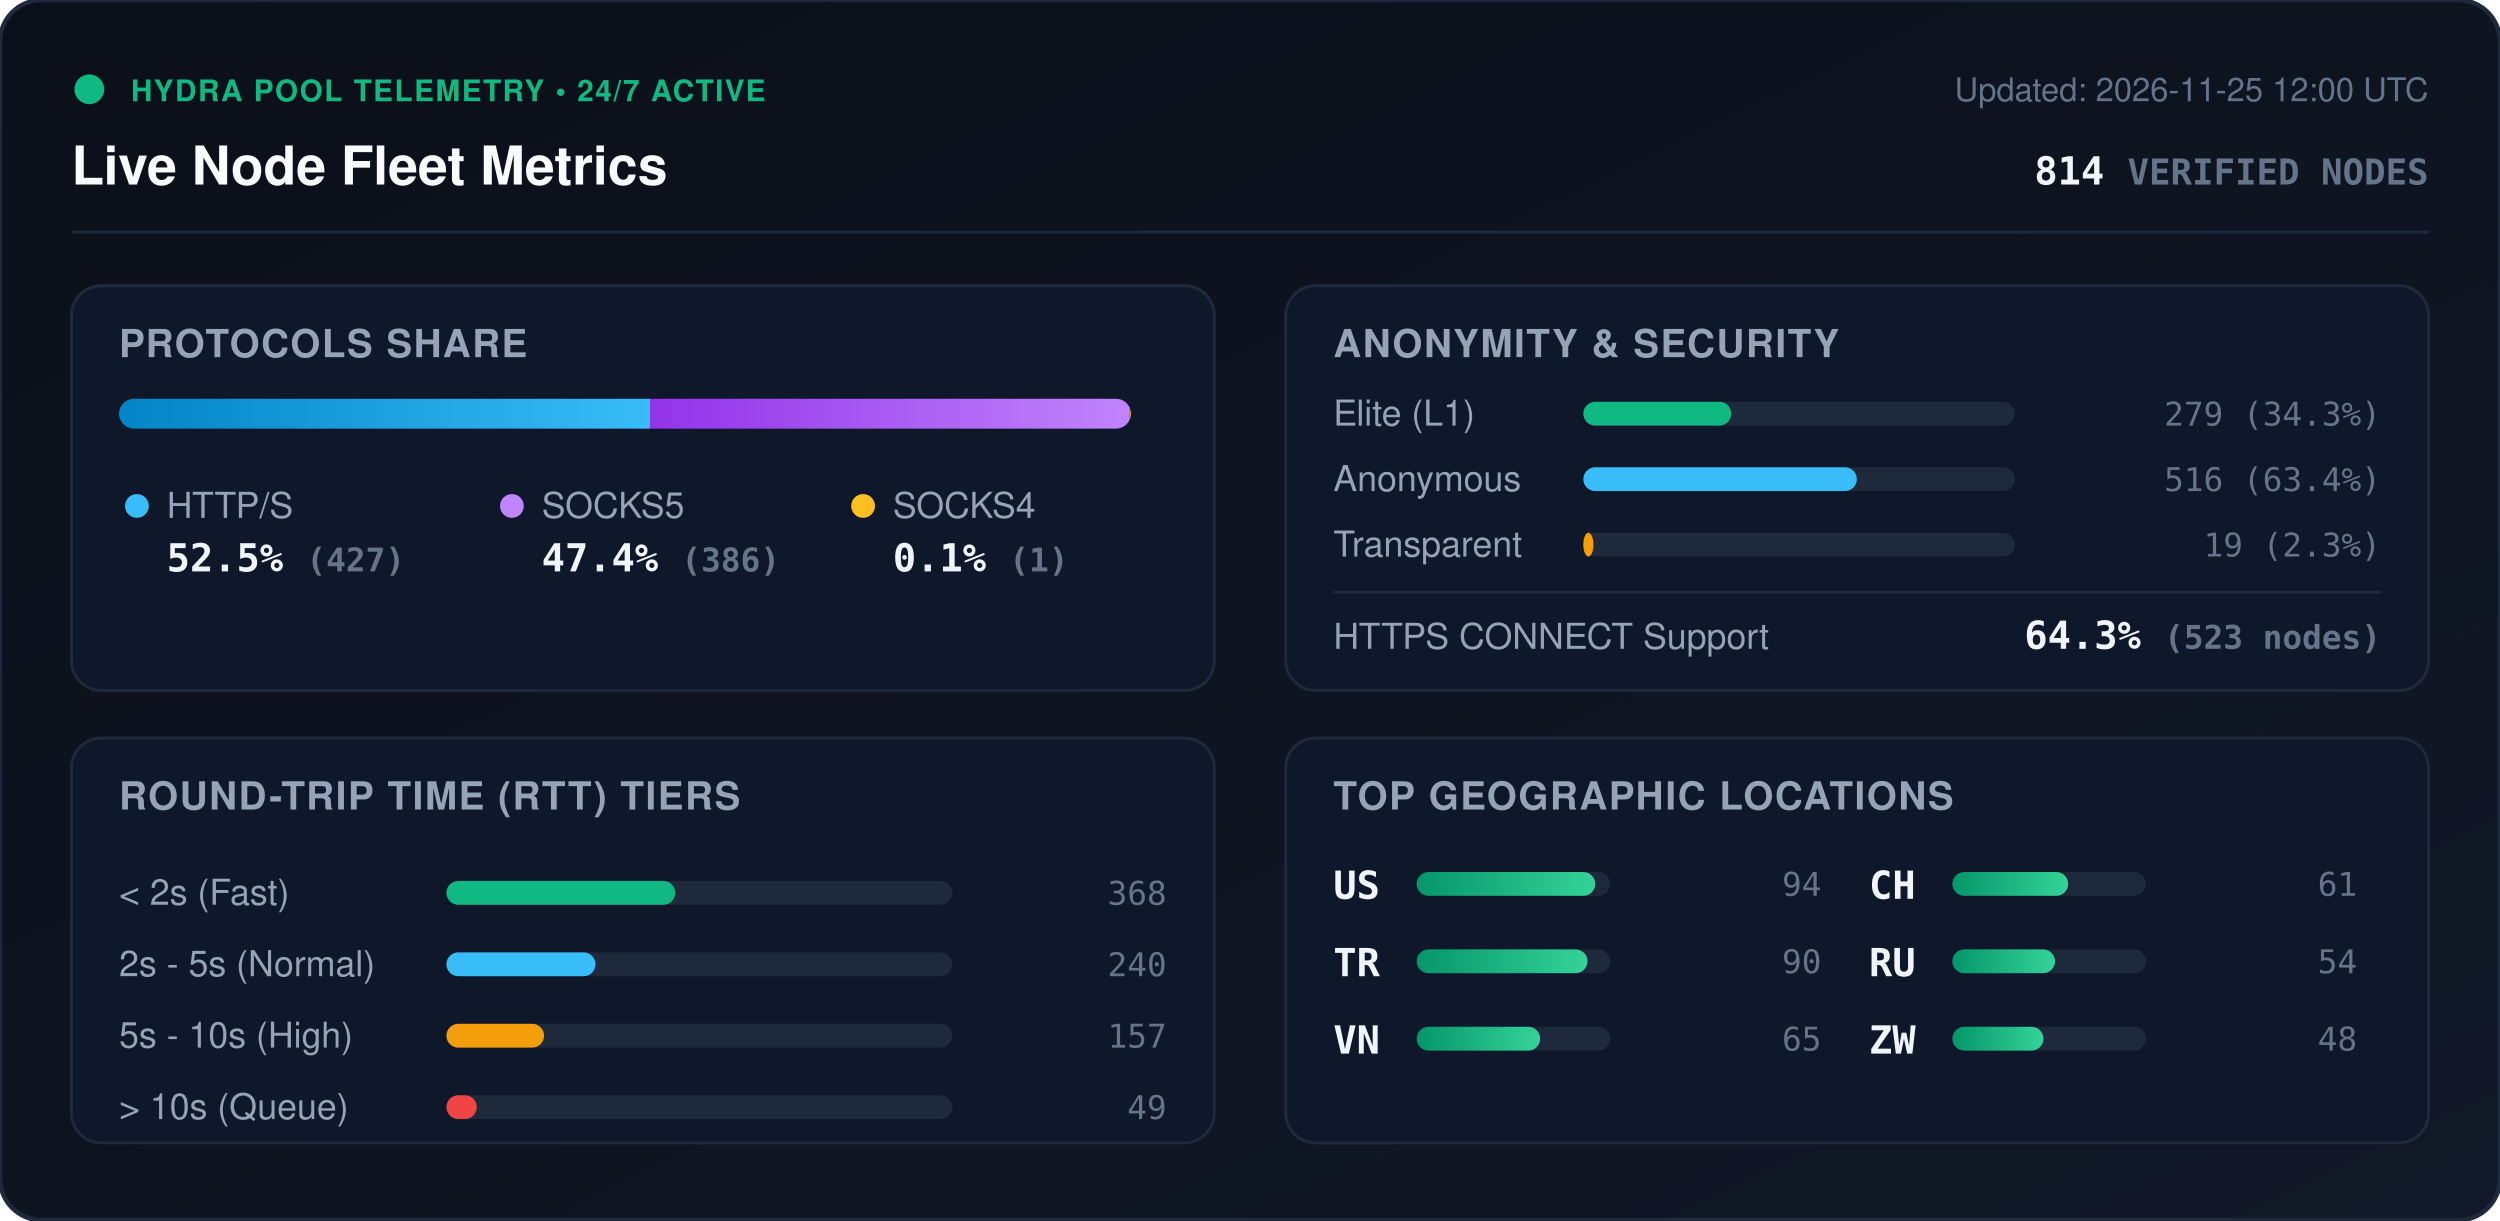
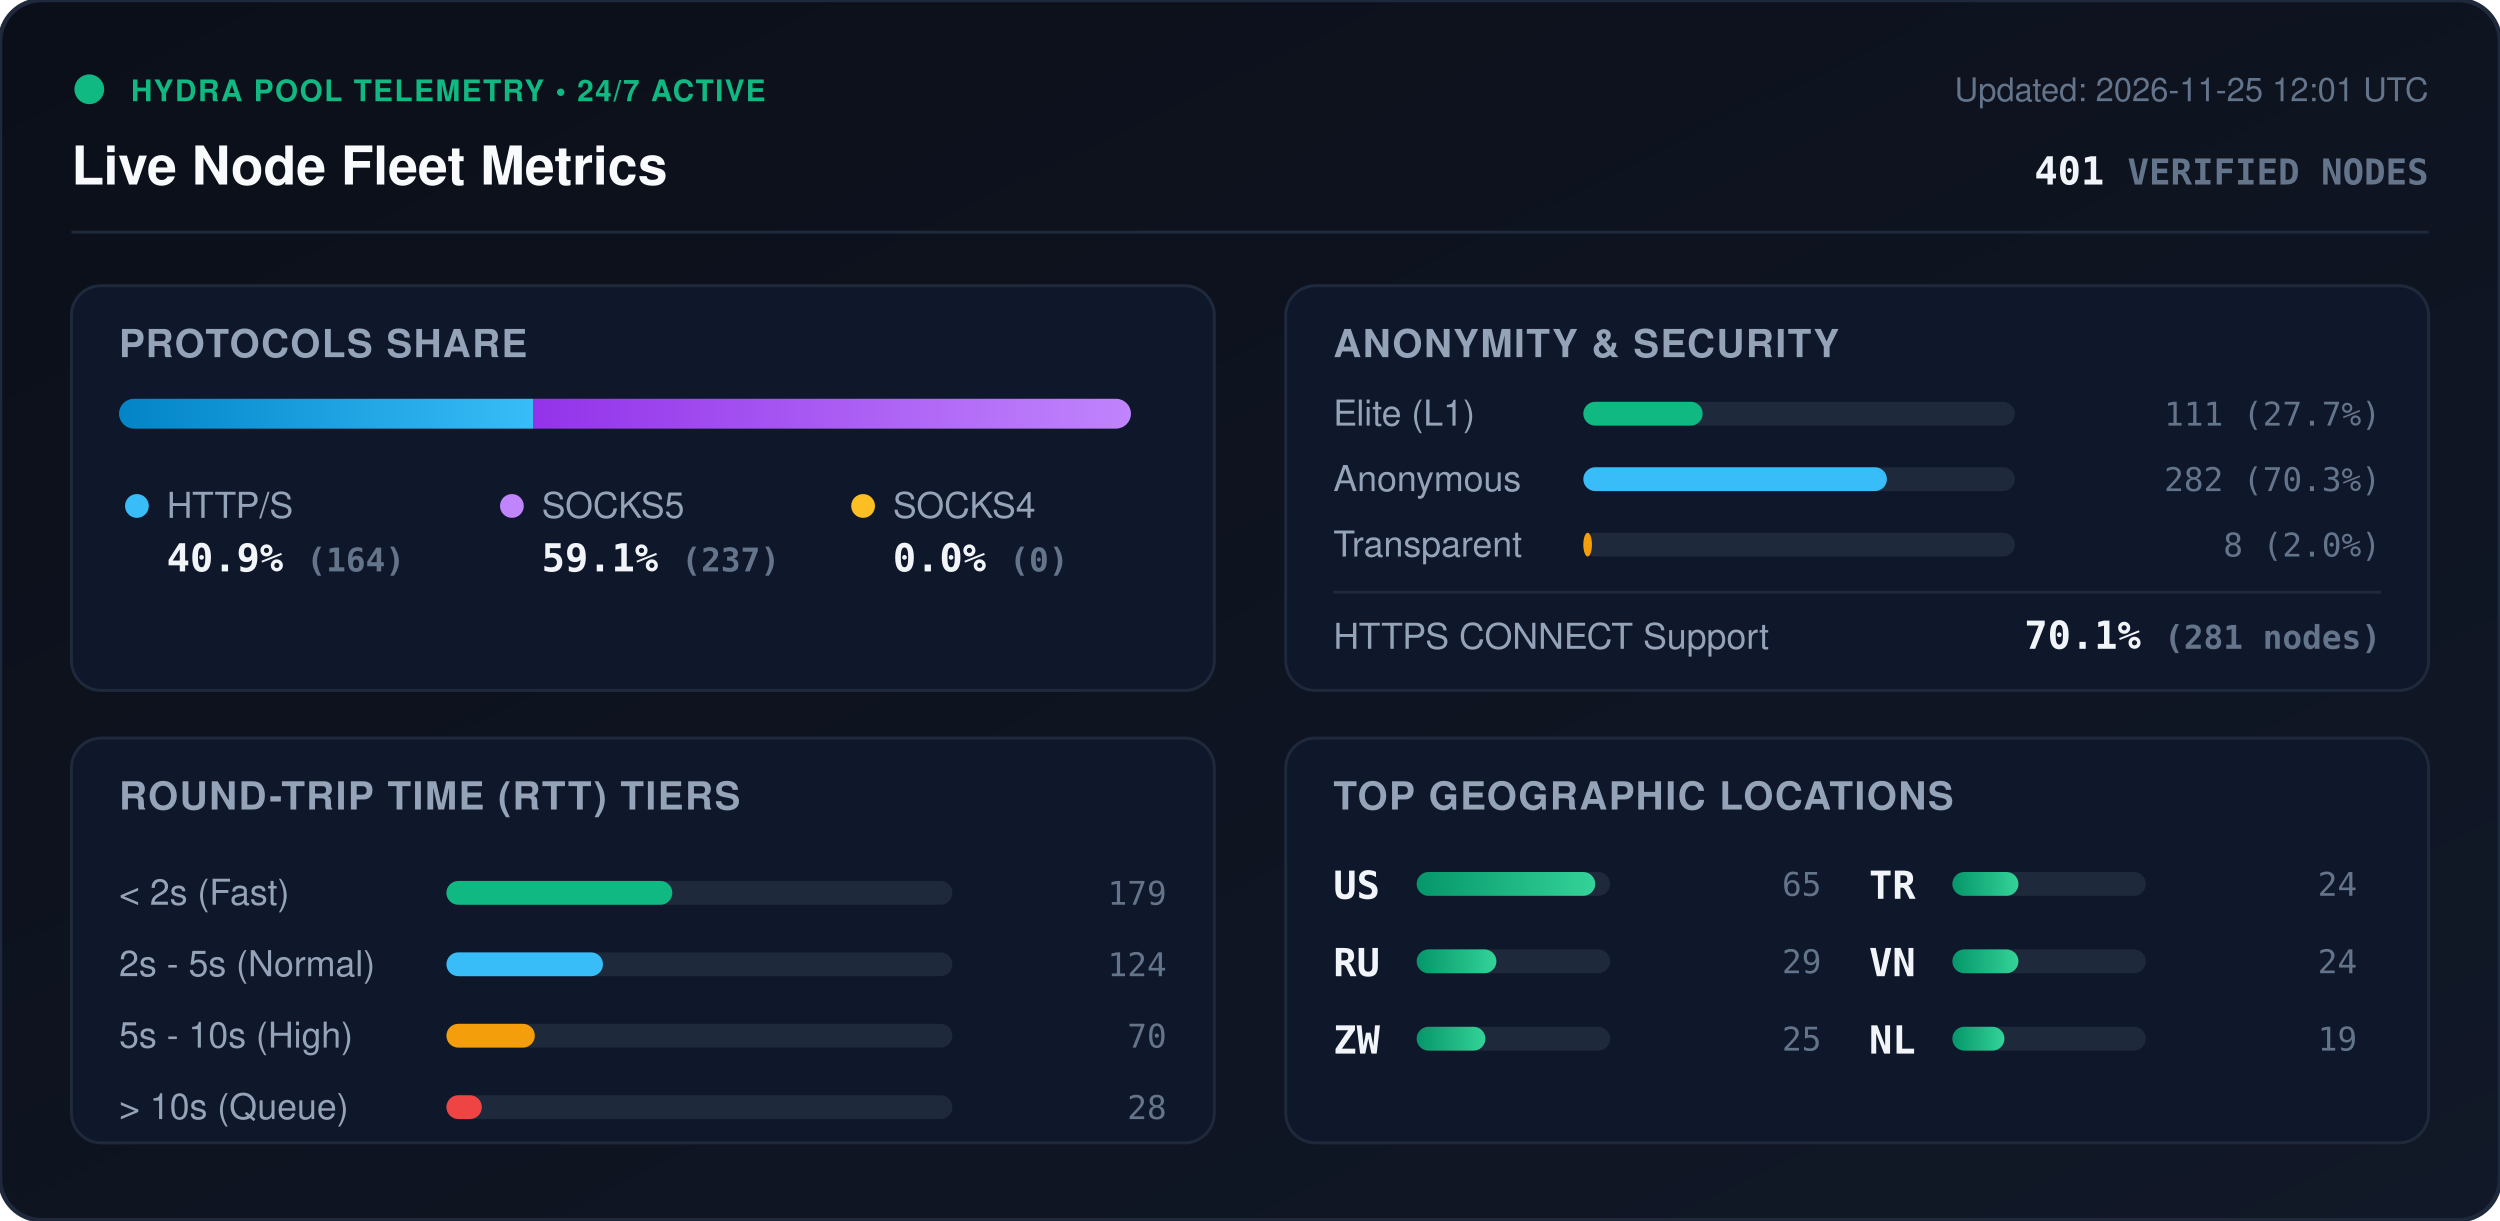
<svg xmlns="http://www.w3.org/2000/svg" viewBox="0 0 840 410" width="840" height="410" style="max-width: 100%; height: auto;">
  <defs>
    <linearGradient id="bg" x1="0%" y1="0%" x2="100%" y2="100%">
      <stop offset="0%" stop-color="#0b0f19" />
      <stop offset="100%" stop-color="#111827" />
    </linearGradient>
    <linearGradient id="bar-http" x1="0%" y1="0%" x2="100%" y2="0%">
      <stop offset="0%" stop-color="#0284c7" />
      <stop offset="100%" stop-color="#38bdf8" />
    </linearGradient>
    <linearGradient id="bar-socks5" x1="0%" y1="0%" x2="100%" y2="0%">
      <stop offset="0%" stop-color="#9333ea" />
      <stop offset="100%" stop-color="#c084fc" />
    </linearGradient>
    <linearGradient id="bar-socks4" x1="0%" y1="0%" x2="100%" y2="0%">
      <stop offset="0%" stop-color="#d97706" />
      <stop offset="100%" stop-color="#fbbf24" />
    </linearGradient>
    <linearGradient id="bar-green" x1="0%" y1="0%" x2="100%" y2="0%">
      <stop offset="0%" stop-color="#059669" />
      <stop offset="100%" stop-color="#34d399" />
    </linearGradient>
    <clipPath id="prog-track-clip">
      <rect width="340.0" height="10" rx="5" />
    </clipPath>
    <style>
      .title { font: 700 18px -apple-system, BlinkMacSystemFont, 'Segoe UI', Helvetica, Arial, sans-serif; fill: #f8fafc; }
      .sub { font: 500 11px -apple-system, BlinkMacSystemFont, 'Segoe UI', Helvetica, Arial, sans-serif; fill: #64748b; }
      .section-hdr { font: 600 13px -apple-system, BlinkMacSystemFont, 'Segoe UI', Helvetica, Arial, sans-serif; fill: #94a3b8; letter-spacing: 0.5px; }
      .metric-val { font: 700 13px -apple-system, BlinkMacSystemFont, 'Segoe UI', Helvetica, Arial, sans-serif; fill: #f1f5f9; }
      .metric-lbl { font: 500 12px -apple-system, BlinkMacSystemFont, 'Segoe UI', Helvetica, Arial, sans-serif; fill: #94a3b8; }
      .badge-txt { font: 700 10px -apple-system, BlinkMacSystemFont, 'Segoe UI', Helvetica, Arial, sans-serif; fill: #10b981; letter-spacing: 0.5px; }
      .mono { font-family: ui-monospace, SFMono-Regular, Menlo, Monaco, Consolas, monospace; }
      .pulse { animation: beacon 2s infinite ease-in-out; }
      @keyframes beacon { 0%, 100% { opacity: 1; } 50% { opacity: 0.35; } }
    </style>
  </defs>
  <rect width="840" height="410" rx="14" fill="url(#bg)" stroke="#1e293b" stroke-width="1.5" />
  <g transform="translate(24, 24)">
    <circle cx="6" cy="6" r="5" fill="#10b981" class="pulse" />
    <text x="20" y="10" class="badge-txt">HYDRA POOL TELEMETRY • 24/7 ACTIVE</text>
    <text x="0" y="38" class="title">Live Node Fleet Metrics</text>
-     <text x="792" y="10" text-anchor="end" class="sub">Updated: 2026-11-25 12:00 UTC</text>
-     <text x="792" y="38" text-anchor="end" class="metric-val mono" fill="#38bdf8">814 <tspan font-size="12" fill="#64748b">VERIFIED NODES</tspan>
+     <text x="792" y="10" text-anchor="end" class="sub">Updated: 2026-11-25 12:01 UTC</text>
+     <text x="792" y="38" text-anchor="end" class="metric-val mono" fill="#38bdf8">401 <tspan font-size="12" fill="#64748b">VERIFIED NODES</tspan>
    </text>
  </g>
  <line x1="24" y1="78" x2="816" y2="78" stroke="#1e293b" stroke-width="1" />
  <g transform="translate(24, 96)">
    <rect width="384" height="136" rx="10" fill="#0f172a" stroke="#1e293b" />
    <text x="16" y="24" class="section-hdr">PROTOCOLS SHARE</text>
    <g transform="translate(16, 38)">
      <rect width="340.0" height="10" rx="5" fill="#1e293b" />
      <g clip-path="url(#prog-track-clip)">
-         <rect x="0" width="178.4" height="10" fill="url(#bar-http)" />
-         <rect x="178.4" width="161.2" height="10" fill="url(#bar-socks5)" />
-         <rect x="339.6" width="0.4" height="10" fill="url(#bar-socks4)" />
+         <rect x="0" width="139.1" height="10" fill="url(#bar-http)" />
+         <rect x="139.1" width="200.9" height="10" fill="url(#bar-socks5)" />
+         <rect x="340.0" width="0.0" height="10" fill="url(#bar-socks4)" />
      </g>
    </g>
    <g transform="translate(16, 68)">
      <circle cx="6" cy="6" r="4" fill="#38bdf8" />
      <text x="16" y="10" class="metric-lbl">HTTP/S</text>
-       <text x="16" y="28" class="metric-val mono">52.5% <tspan font-size="11" fill="#64748b">(427)</tspan>
+       <text x="16" y="28" class="metric-val mono">40.9% <tspan font-size="11" fill="#64748b">(164)</tspan>
      </text>
      <circle cx="132" cy="6" r="4" fill="#c084fc" />
      <text x="142" y="10" class="metric-lbl">SOCKS5</text>
-       <text x="142" y="28" class="metric-val mono">47.4% <tspan font-size="11" fill="#64748b">(386)</tspan>
+       <text x="142" y="28" class="metric-val mono">59.1% <tspan font-size="11" fill="#64748b">(237)</tspan>
      </text>
      <circle cx="250" cy="6" r="4" fill="#fbbf24" />
      <text x="260" y="10" class="metric-lbl">SOCKS4</text>
-       <text x="260" y="28" class="metric-val mono">0.1% <tspan font-size="11" fill="#64748b">(1)</tspan>
+       <text x="260" y="28" class="metric-val mono">0.0% <tspan font-size="11" fill="#64748b">(0)</tspan>
      </text>
    </g>
  </g>
  <g transform="translate(432, 96)">
    <rect width="384" height="136" rx="10" fill="#0f172a" stroke="#1e293b" />
    <text x="16" y="24" class="section-hdr">ANONYMITY &amp; SECURITY</text>
    <text x="16" y="47" class="metric-lbl">Elite (L1)</text>
    <rect x="100" y="39" width="145.0" height="8" rx="4" fill="#1e293b" />
-     <rect x="100" y="39" width="49.7" height="8" rx="4" fill="#10b981" />
-     <text x="368" y="47" text-anchor="end" class="mono sub" fill="#e2e8f0">279 (34.3%)</text>
+     <rect x="100" y="39" width="40.1" height="8" rx="4" fill="#10b981" />
+     <text x="368" y="47" text-anchor="end" class="mono sub" fill="#e2e8f0">111 (27.7%)</text>
    <text x="16" y="69" class="metric-lbl">Anonymous</text>
    <rect x="100" y="61" width="145.0" height="8" rx="4" fill="#1e293b" />
-     <rect x="100" y="61" width="91.9" height="8" rx="4" fill="#38bdf8" />
-     <text x="368" y="69" text-anchor="end" class="mono sub" fill="#e2e8f0">516 (63.4%)</text>
+     <rect x="100" y="61" width="102.0" height="8" rx="4" fill="#38bdf8" />
+     <text x="368" y="69" text-anchor="end" class="mono sub" fill="#e2e8f0">282 (70.3%)</text>
    <text x="16" y="91" class="metric-lbl">Transparent</text>
    <rect x="100" y="83" width="145.0" height="8" rx="4" fill="#1e293b" />
-     <rect x="100" y="83" width="3.4" height="8" rx="4" fill="#f59e0b" />
-     <text x="368" y="91" text-anchor="end" class="mono sub" fill="#e2e8f0">19 (2.3%)</text>
+     <rect x="100" y="83" width="2.9" height="8" rx="4" fill="#f59e0b" />
+     <text x="368" y="91" text-anchor="end" class="mono sub" fill="#e2e8f0">8 (2.0%)</text>
    <line x1="16" y1="103" x2="368" y2="103" stroke="#1e293b" stroke-width="1" />
    <text x="16" y="122" class="metric-lbl">HTTPS CONNECT Support</text>
-     <text x="368" y="122" text-anchor="end" class="metric-val mono" fill="#34d399">64.3% <tspan font-size="11" fill="#64748b">(523 nodes)</tspan>
+     <text x="368" y="122" text-anchor="end" class="metric-val mono" fill="#34d399">70.1% <tspan font-size="11" fill="#64748b">(281 nodes)</tspan>
    </text>
  </g>
  <g transform="translate(24, 248)">
    <rect width="384" height="136" rx="10" fill="#0f172a" stroke="#1e293b" />
    <text x="16" y="24" class="section-hdr">ROUND-TRIP TIME (RTT) TIERS</text>
    <g transform="translate(16, 42)">
      <text x="0" y="14" class="metric-lbl">&lt; 2s (Fast)</text>
      <rect x="110" y="6" width="170" height="8" rx="4" fill="#1e293b" />
-       <rect x="110" y="6" width="76.9" height="8" rx="4" fill="#10b981" />
-       <text x="352" y="14" text-anchor="end" class="mono sub">368</text>
+       <rect x="110" y="6" width="75.9" height="8" rx="4" fill="#10b981" />
+       <text x="352" y="14" text-anchor="end" class="mono sub">179</text>
      <text x="0" y="38" class="metric-lbl">2s - 5s (Normal)</text>
      <rect x="110" y="30" width="170" height="8" rx="4" fill="#1e293b" />
-       <rect x="110" y="30" width="50.1" height="8" rx="4" fill="#38bdf8" />
-       <text x="352" y="38" text-anchor="end" class="mono sub">240</text>
+       <rect x="110" y="30" width="52.6" height="8" rx="4" fill="#38bdf8" />
+       <text x="352" y="38" text-anchor="end" class="mono sub">124</text>
      <text x="0" y="62" class="metric-lbl">5s - 10s (High)</text>
      <rect x="110" y="54" width="170" height="8" rx="4" fill="#1e293b" />
-       <rect x="110" y="54" width="32.8" height="8" rx="4" fill="#f59e0b" />
-       <text x="352" y="62" text-anchor="end" class="mono sub">157</text>
+       <rect x="110" y="54" width="29.7" height="8" rx="4" fill="#f59e0b" />
+       <text x="352" y="62" text-anchor="end" class="mono sub">70</text>
      <text x="0" y="86" class="metric-lbl">&gt; 10s (Queue)</text>
      <rect x="110" y="78" width="170" height="8" rx="4" fill="#1e293b" />
-       <rect x="110" y="78" width="10.2" height="8" rx="4" fill="#ef4444" />
-       <text x="352" y="86" text-anchor="end" class="mono sub">49</text>
+       <rect x="110" y="78" width="11.9" height="8" rx="4" fill="#ef4444" />
+       <text x="352" y="86" text-anchor="end" class="mono sub">28</text>
    </g>
  </g>
  <g transform="translate(432, 248)">
    <rect width="384" height="136" rx="10" fill="#0f172a" stroke="#1e293b" />
    <text x="16" y="24" class="section-hdr">TOP GEOGRAPHIC LOCATIONS</text>
    <g transform="translate(16, 42)">
      <g transform="translate(0, 0)">
        <text x="0" y="12" class="mono metric-val" font-size="12">US</text>
        <rect x="28" y="3" width="65" height="8" rx="4" fill="#1e293b" />
        <rect x="28" y="3" width="60.0" height="8" rx="4" fill="url(#bar-green)" />
-         <text x="164" y="11" text-anchor="end" class="mono sub">94</text>
+         <text x="164" y="11" text-anchor="end" class="mono sub">65</text>
      </g>
      <g transform="translate(0, 26)">
+         <text x="0" y="12" class="mono metric-val" font-size="12">RU</text>
+         <rect x="28" y="3" width="65" height="8" rx="4" fill="#1e293b" />
+         <rect x="28" y="3" width="26.8" height="8" rx="4" fill="url(#bar-green)" />
+         <text x="164" y="11" text-anchor="end" class="mono sub">29</text>
+       </g>
+       <g transform="translate(0, 52)">
+         <text x="0" y="12" class="mono metric-val" font-size="12">ZW</text>
+         <rect x="28" y="3" width="65" height="8" rx="4" fill="#1e293b" />
+         <rect x="28" y="3" width="23.1" height="8" rx="4" fill="url(#bar-green)" />
+         <text x="164" y="11" text-anchor="end" class="mono sub">25</text>
+       </g>
+       <g transform="translate(180, 0)">
        <text x="0" y="12" class="mono metric-val" font-size="12">TR</text>
        <rect x="28" y="3" width="65" height="8" rx="4" fill="#1e293b" />
-         <rect x="28" y="3" width="57.4" height="8" rx="4" fill="url(#bar-green)" />
-         <text x="164" y="11" text-anchor="end" class="mono sub">90</text>
+         <rect x="28" y="3" width="22.2" height="8" rx="4" fill="url(#bar-green)" />
+         <text x="164" y="11" text-anchor="end" class="mono sub">24</text>
      </g>
-       <g transform="translate(0, 52)">
+       <g transform="translate(180, 26)">
        <text x="0" y="12" class="mono metric-val" font-size="12">VN</text>
        <rect x="28" y="3" width="65" height="8" rx="4" fill="#1e293b" />
-         <rect x="28" y="3" width="41.5" height="8" rx="4" fill="url(#bar-green)" />
-         <text x="164" y="11" text-anchor="end" class="mono sub">65</text>
-       </g>
-       <g transform="translate(180, 0)">
-         <text x="0" y="12" class="mono metric-val" font-size="12">CH</text>
-         <rect x="28" y="3" width="65" height="8" rx="4" fill="#1e293b" />
-         <rect x="28" y="3" width="38.9" height="8" rx="4" fill="url(#bar-green)" />
-         <text x="164" y="11" text-anchor="end" class="mono sub">61</text>
-       </g>
-       <g transform="translate(180, 26)">
-         <text x="0" y="12" class="mono metric-val" font-size="12">RU</text>
-         <rect x="28" y="3" width="65" height="8" rx="4" fill="#1e293b" />
-         <rect x="28" y="3" width="34.5" height="8" rx="4" fill="url(#bar-green)" />
-         <text x="164" y="11" text-anchor="end" class="mono sub">54</text>
+         <rect x="28" y="3" width="22.2" height="8" rx="4" fill="url(#bar-green)" />
+         <text x="164" y="11" text-anchor="end" class="mono sub">24</text>
      </g>
      <g transform="translate(180, 52)">
-         <text x="0" y="12" class="mono metric-val" font-size="12">ZW</text>
+         <text x="0" y="12" class="mono metric-val" font-size="12">NL</text>
        <rect x="28" y="3" width="65" height="8" rx="4" fill="#1e293b" />
-         <rect x="28" y="3" width="30.6" height="8" rx="4" fill="url(#bar-green)" />
-         <text x="164" y="11" text-anchor="end" class="mono sub">48</text>
+         <rect x="28" y="3" width="17.5" height="8" rx="4" fill="url(#bar-green)" />
+         <text x="164" y="11" text-anchor="end" class="mono sub">19</text>
      </g>
    </g>
  </g>
</svg>
